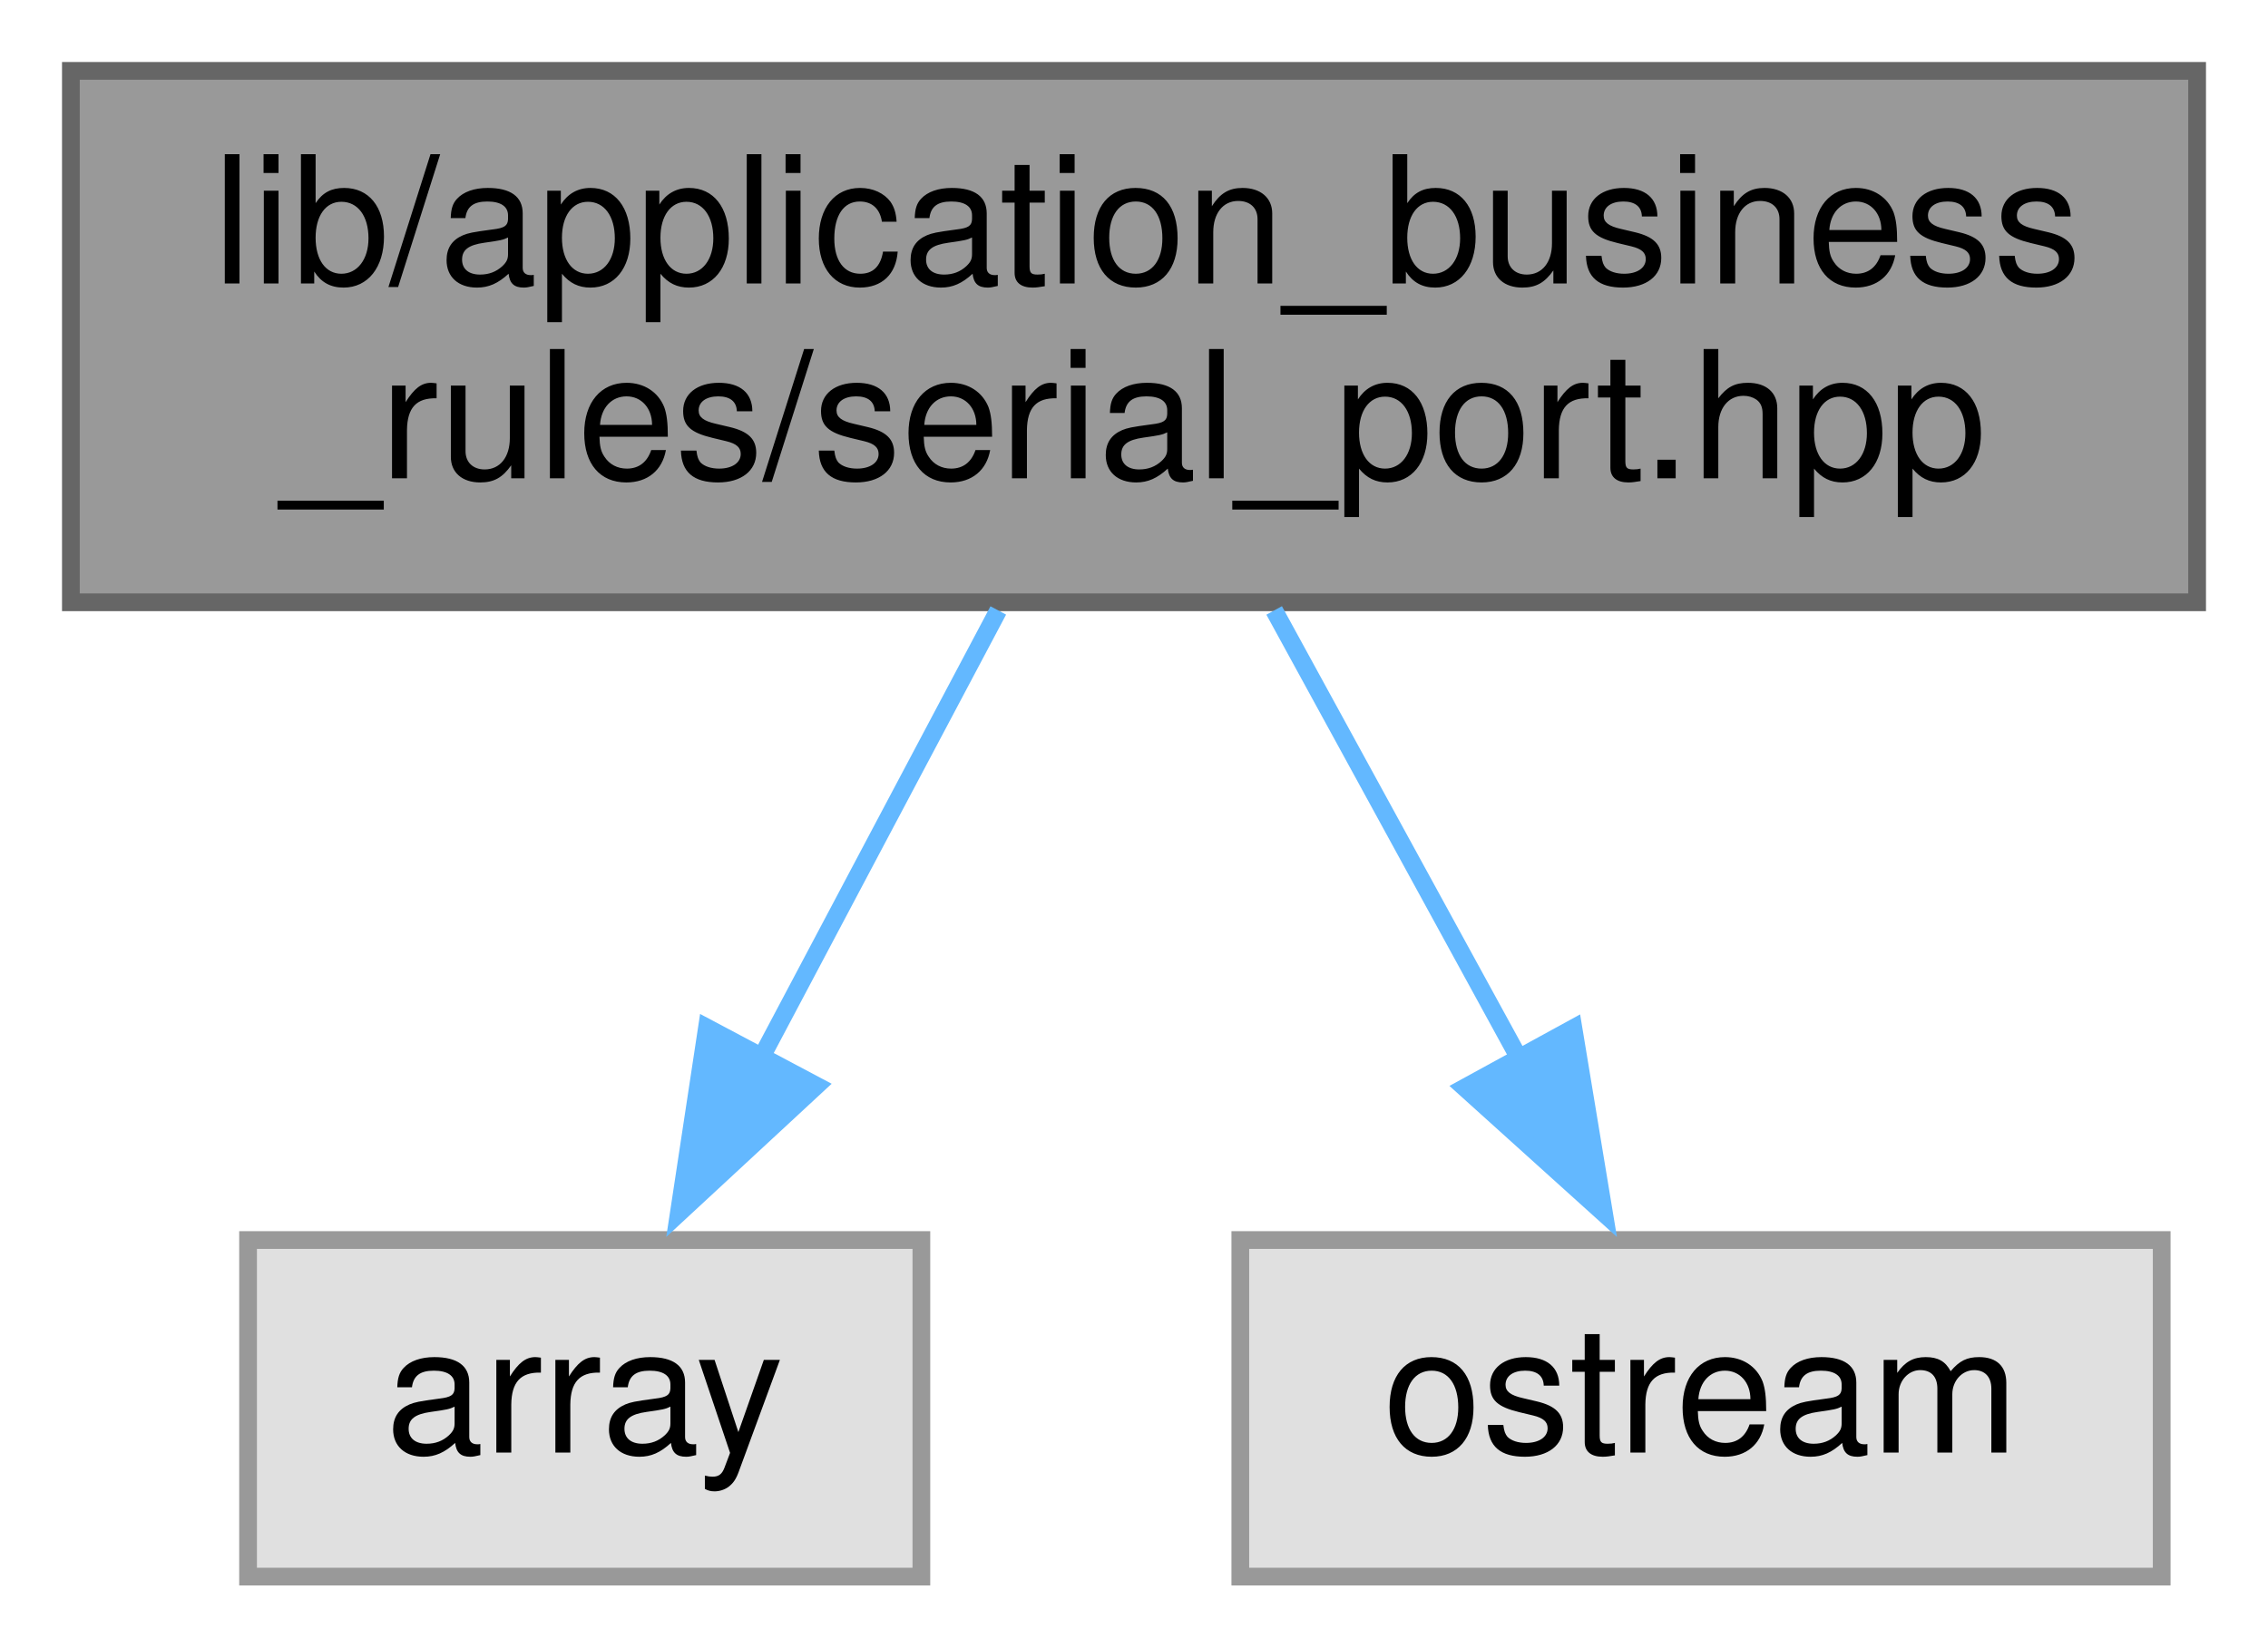
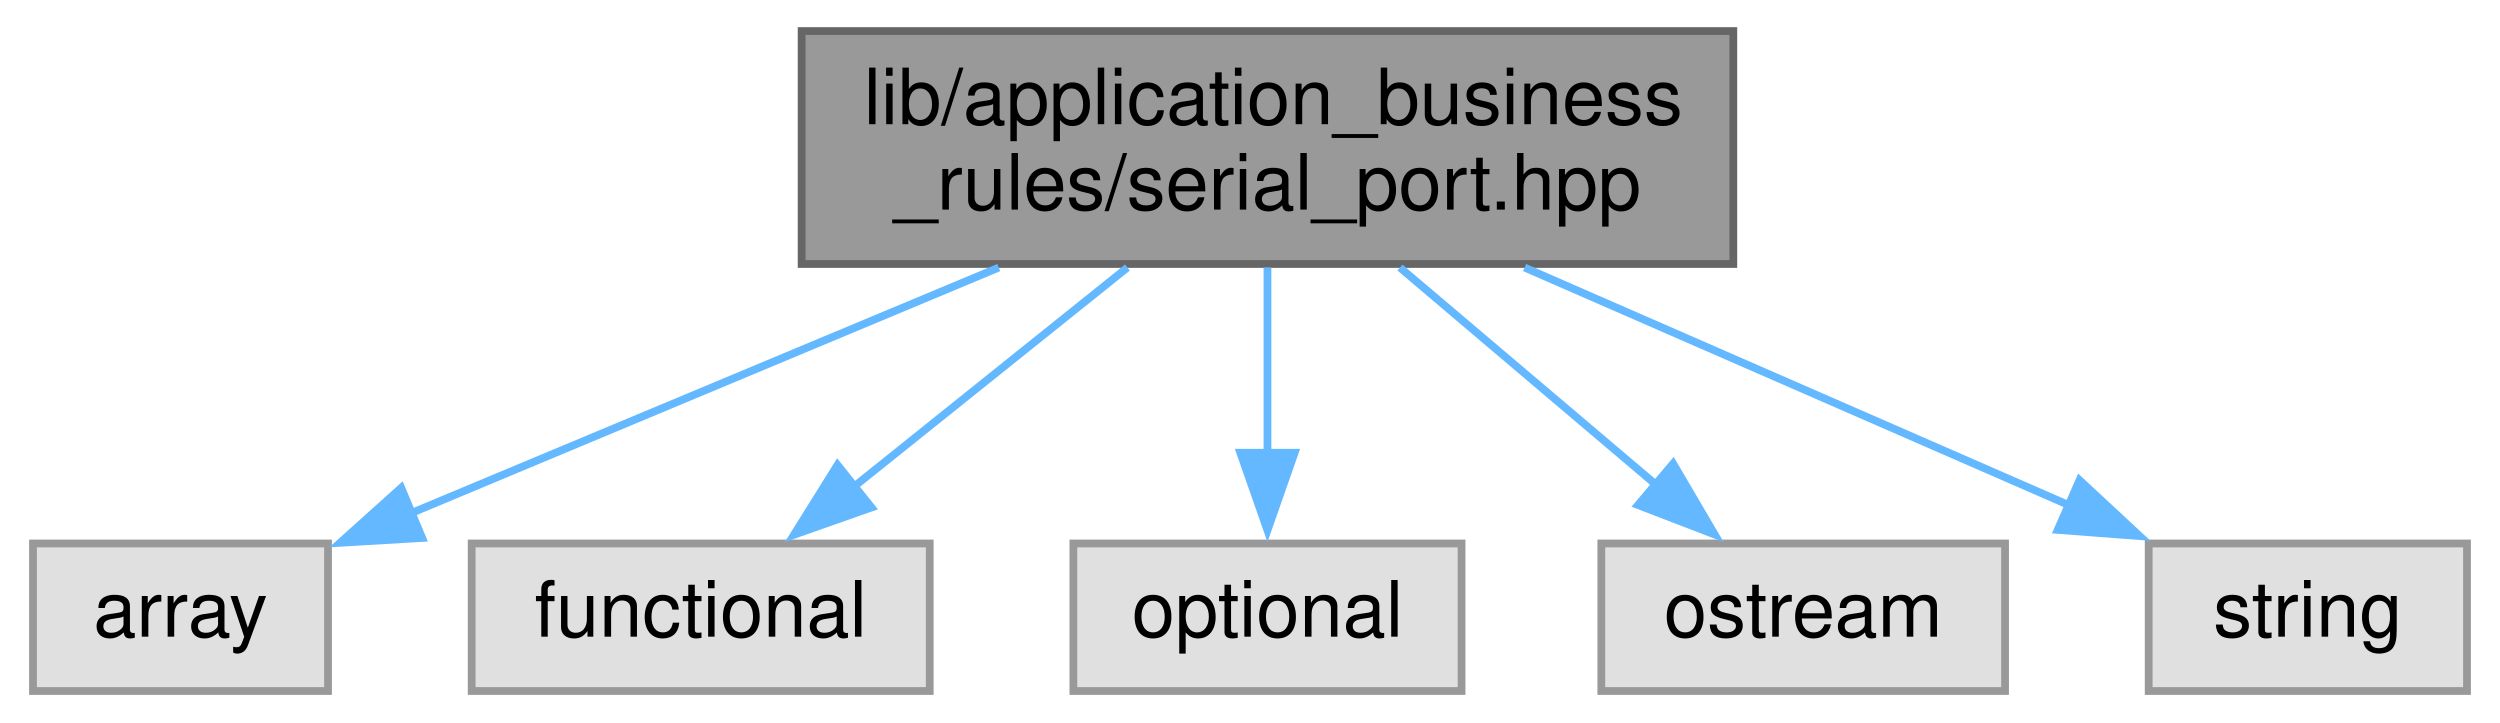
- <svg xmlns="http://www.w3.org/2000/svg" xmlns:xlink="http://www.w3.org/1999/xlink" width="128pt" height="93pt" viewBox="0.00 0.00 128.00 93.00">
+ <svg xmlns="http://www.w3.org/2000/svg" xmlns:xlink="http://www.w3.org/1999/xlink" width="322pt" height="93pt" viewBox="0.00 0.00 321.50 93.00">
  <g id="graph0" class="graph" transform="scale(1 1) rotate(0) translate(4 89)">
    <g id="node1" class="node">
      <g id="a_node1">
        <a xlink:title=" ">
-           <polygon fill="#999999" stroke="#666666" points="120,-85 0,-85 0,-55 120,-55 120,-85" />
-           <text text-anchor="start" x="8" y="-73" font-family="Helvetica,sans-Serif" font-size="10.00">lib/application_business</text>
-           <text text-anchor="middle" x="60" y="-62" font-family="Helvetica,sans-Serif" font-size="10.00">_rules/serial_port.hpp</text>
+           <polygon fill="#999999" stroke="#666666" points="219,-85 99,-85 99,-55 219,-55 219,-85" />
+           <text text-anchor="start" x="107" y="-73" font-family="Helvetica,sans-Serif" font-size="10.00">lib/application_business</text>
+           <text text-anchor="middle" x="159" y="-62" font-family="Helvetica,sans-Serif" font-size="10.00">_rules/serial_port.hpp</text>
        </a>
      </g>
    </g>
    <g id="node2" class="node">
      <g id="a_node2">
        <a xlink:title=" ">
-           <polygon fill="#e0e0e0" stroke="#999999" points="48,-19 10,-19 10,0 48,0 48,-19" />
-           <text text-anchor="middle" x="29" y="-7" font-family="Helvetica,sans-Serif" font-size="10.00">array</text>
+           <polygon fill="#e0e0e0" stroke="#999999" points="38,-19 0,-19 0,0 38,0 38,-19" />
+           <text text-anchor="middle" x="19" y="-7" font-family="Helvetica,sans-Serif" font-size="10.00">array</text>
        </a>
      </g>
    </g>
    <g id="edge1" class="edge">
-       <path fill="none" stroke="#63b8ff" d="M52.34,-54.54C48.29,-46.91 43.29,-37.46 38.95,-29.27" />
-       <polygon fill="#63b8ff" stroke="#63b8ff" points="42.08,-27.71 34.31,-20.51 35.9,-30.99 42.08,-27.71" />
+       <path fill="none" stroke="#63b8ff" d="M124.39,-54.54C101.12,-44.81 70.76,-32.13 48.61,-22.87" />
+       <polygon fill="#63b8ff" stroke="#63b8ff" points="50.13,-19.71 39.55,-19.09 47.43,-26.17 50.13,-19.71" />
    </g>
    <g id="node3" class="node">
      <g id="a_node3">
        <a xlink:title=" ">
-           <polygon fill="#e0e0e0" stroke="#999999" points="118,-19 66,-19 66,0 118,0 118,-19" />
-           <text text-anchor="middle" x="92" y="-7" font-family="Helvetica,sans-Serif" font-size="10.00">ostream</text>
+           <polygon fill="#e0e0e0" stroke="#999999" points="115.5,-19 56.5,-19 56.5,0 115.5,0 115.5,-19" />
+           <text text-anchor="middle" x="86" y="-7" font-family="Helvetica,sans-Serif" font-size="10.00">functional</text>
        </a>
      </g>
    </g>
    <g id="edge2" class="edge">
-       <path fill="none" stroke="#63b8ff" d="M67.91,-54.54C72.08,-46.91 77.25,-37.46 81.73,-29.27" />
-       <polygon fill="#63b8ff" stroke="#63b8ff" points="84.8,-30.96 86.53,-20.5 78.66,-27.6 84.8,-30.96" />
+       <path fill="none" stroke="#63b8ff" d="M140.96,-54.54C130.24,-45.96 116.66,-35.07 105.67,-26.26" />
+       <polygon fill="#63b8ff" stroke="#63b8ff" points="108,-23.64 98.01,-20.12 103.62,-29.11 108,-23.64" />
+     </g>
+     <g id="node4" class="node">
+       <g id="a_node4">
+         <a xlink:title=" ">
+           <polygon fill="#e0e0e0" stroke="#999999" points="184,-19 134,-19 134,0 184,0 184,-19" />
+           <text text-anchor="middle" x="159" y="-7" font-family="Helvetica,sans-Serif" font-size="10.00">optional</text>
+         </a>
+       </g>
+     </g>
+     <g id="edge3" class="edge">
+       <path fill="none" stroke="#63b8ff" d="M159,-54.54C159,-47.34 159,-38.53 159,-30.68" />
+       <polygon fill="#63b8ff" stroke="#63b8ff" points="162.5,-30.69 159,-20.69 155.5,-30.69 162.5,-30.69" />
+     </g>
+     <g id="node5" class="node">
+       <g id="a_node5">
+         <a xlink:title=" ">
+           <polygon fill="#e0e0e0" stroke="#999999" points="254,-19 202,-19 202,0 254,0 254,-19" />
+           <text text-anchor="middle" x="228" y="-7" font-family="Helvetica,sans-Serif" font-size="10.00">ostream</text>
+         </a>
+       </g>
+     </g>
+     <g id="edge4" class="edge">
+       <path fill="none" stroke="#63b8ff" d="M176.06,-54.54C186.08,-46.04 198.76,-35.29 209.09,-26.53" />
+       <polygon fill="#63b8ff" stroke="#63b8ff" points="211.25,-29.29 216.61,-20.15 206.72,-23.95 211.25,-29.29" />
+     </g>
+     <g id="node6" class="node">
+       <g id="a_node6">
+         <a xlink:title=" ">
+           <polygon fill="#e0e0e0" stroke="#999999" points="313.5,-19 272.5,-19 272.5,0 313.5,0 313.5,-19" />
+           <text text-anchor="middle" x="293" y="-7" font-family="Helvetica,sans-Serif" font-size="10.00">string</text>
+         </a>
+       </g>
+     </g>
+     <g id="edge5" class="edge">
+       <path fill="none" stroke="#63b8ff" d="M192.12,-54.54C213.64,-45.15 241.48,-32.99 262.46,-23.83" />
+       <polygon fill="#63b8ff" stroke="#63b8ff" points="263.59,-27.16 271.35,-19.95 260.78,-20.75 263.59,-27.16" />
    </g>
  </g>
</svg>
